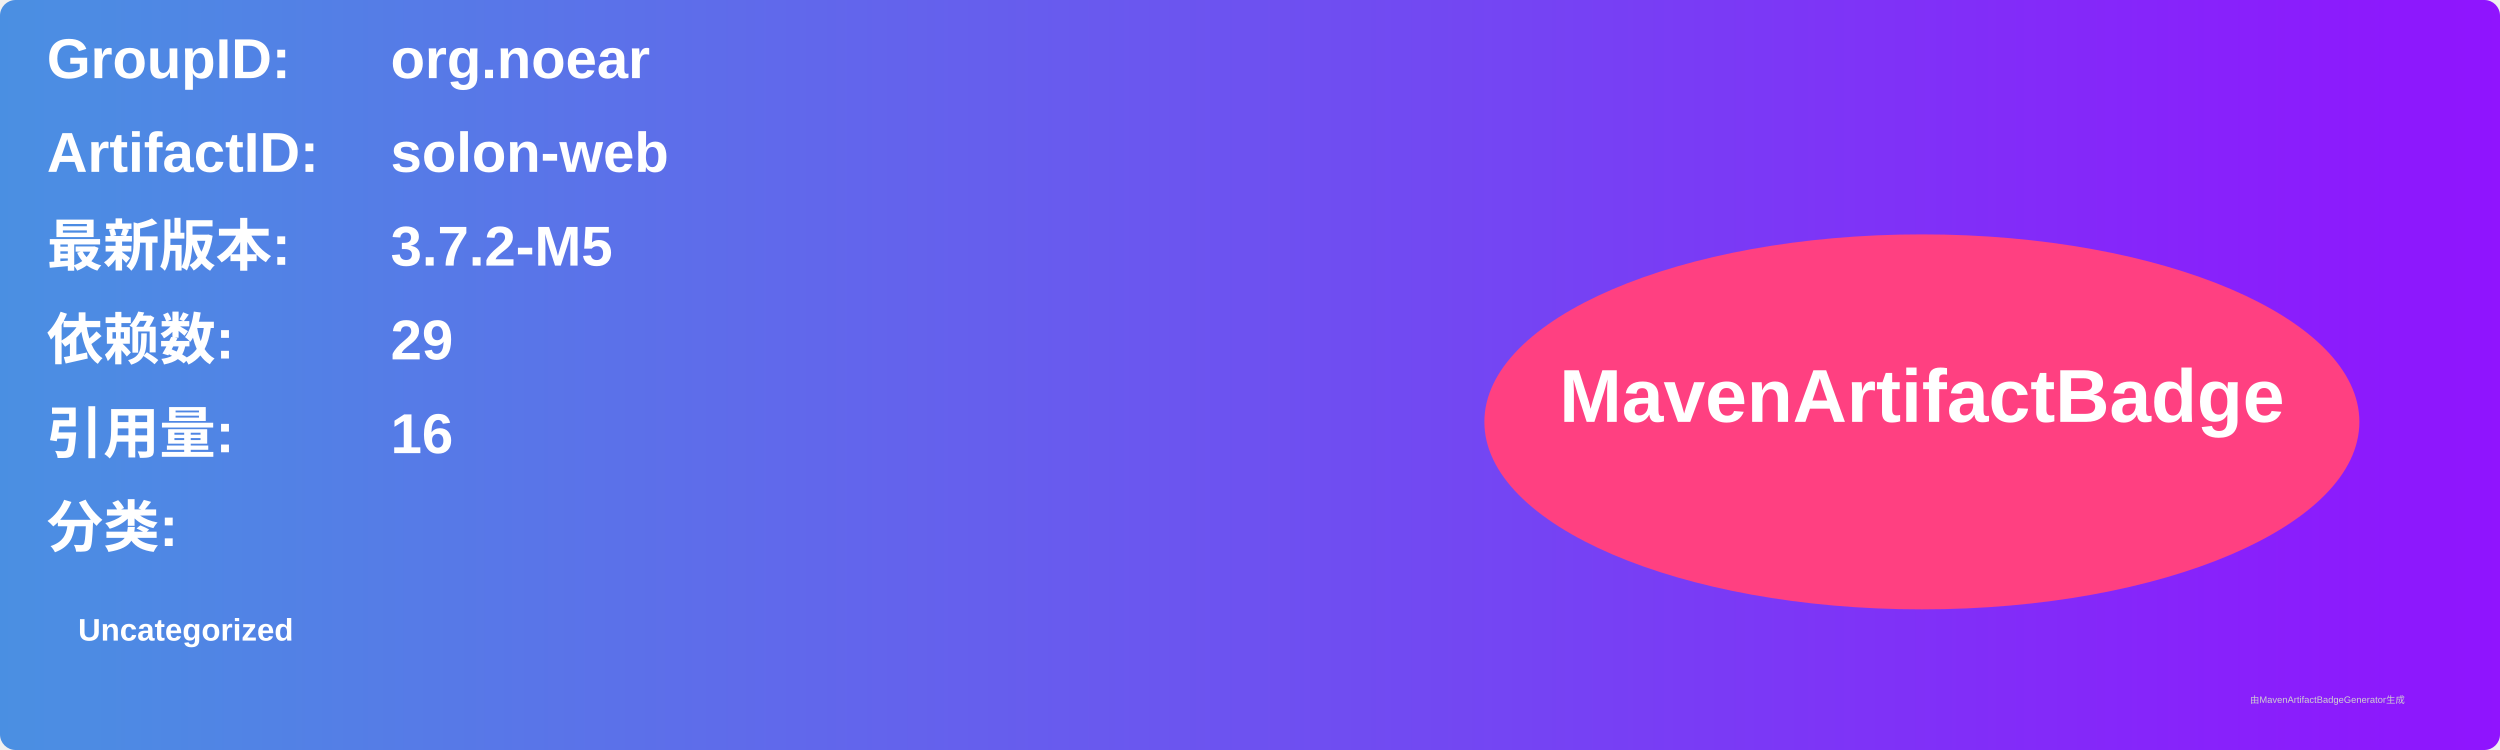
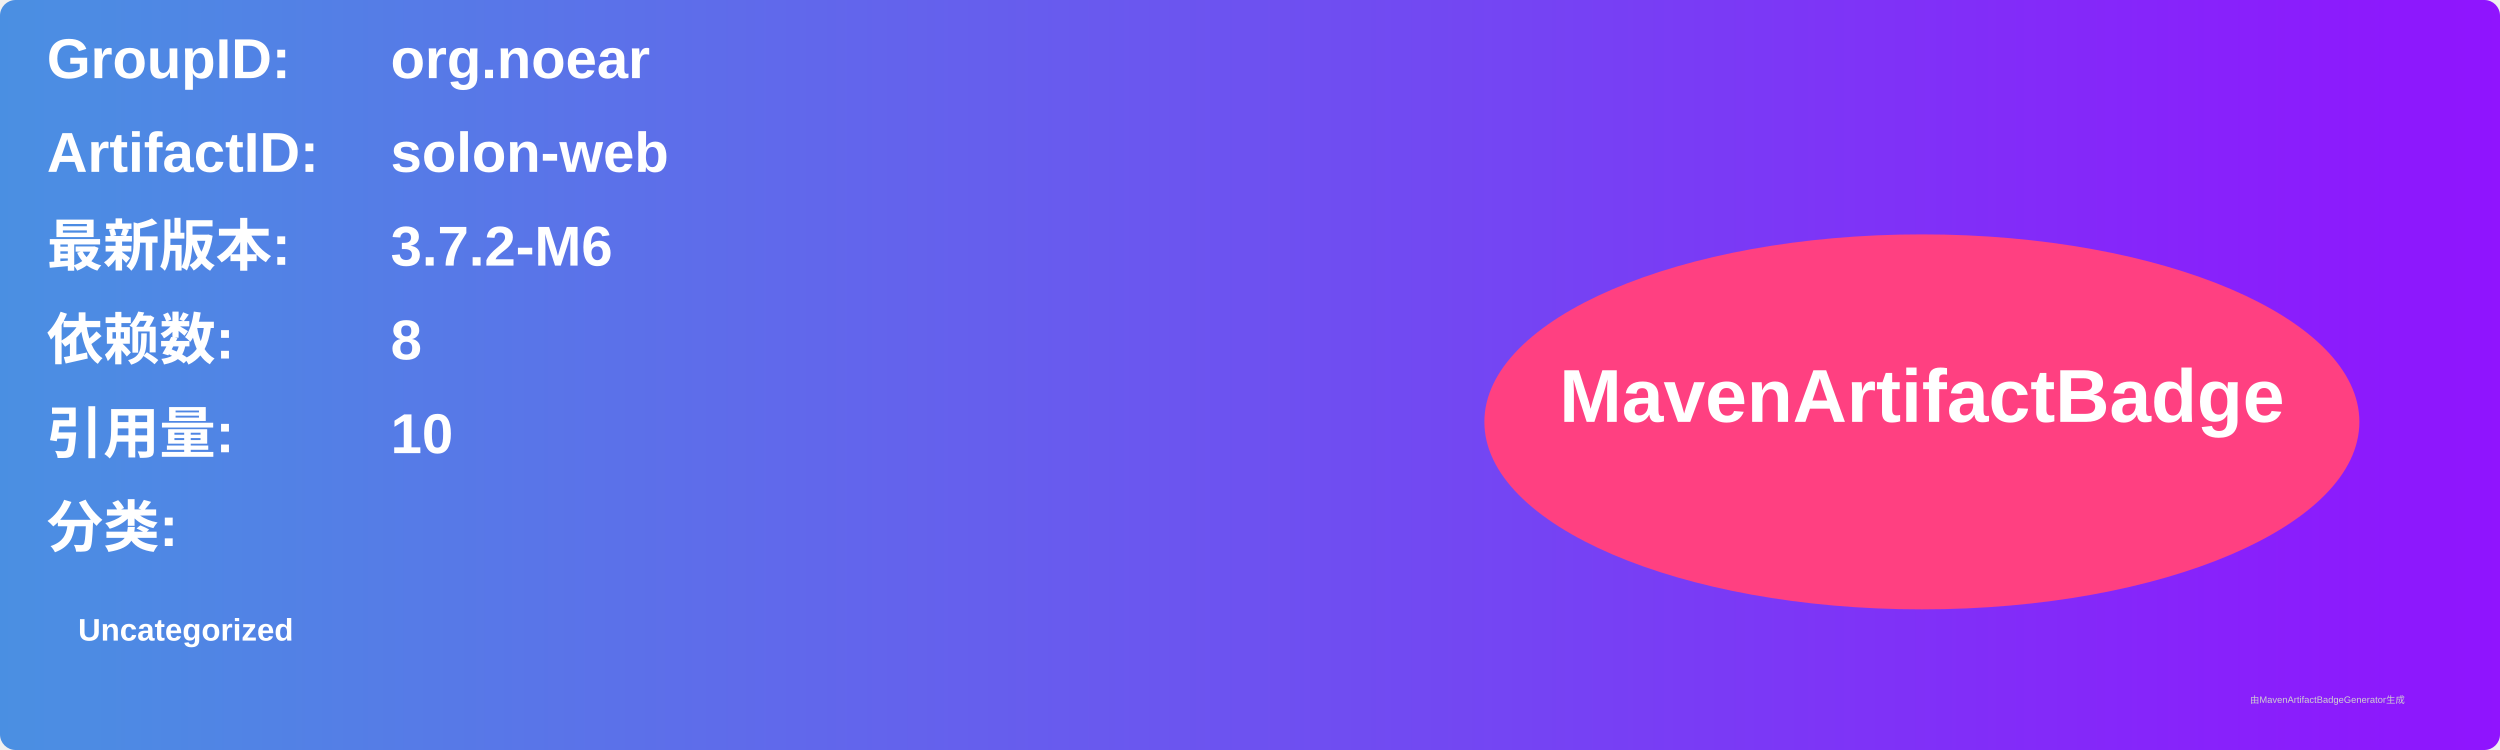
<svg xmlns="http://www.w3.org/2000/svg" width="800" height="240" viewBox="0 0 800 240">
  <linearGradient id="grad" x1="0%" y1="0%" x2="100%" y2="0%">
    <stop offset="0%" stop-color="#4a90e2" />
    <stop offset="100%" stop-color="#9013fe" />
  </linearGradient>
  <rect width="100%" height="100%" rx="5" ry="5" fill="url(#grad)" />
  <g transform="translate(15, 15)">
    <text x="0" y="10" font-family="Arial" font-size="18" fill="white" font-weight="bold" width="260">GroupID:</text>
    <text x="110" y="10" font-family="Arial" font-size="18" fill="white" font-weight="bold" width="460">org.noear</text>
    <text x="0" y="40" font-family="Arial" font-size="18" fill="white" font-weight="bold" width="260">ArtifactID:</text>
    <text x="110" y="40" font-family="Arial" font-size="18" fill="white" font-weight="bold" width="460">solon-web</text>
    <text x="0" y="70" font-family="Arial" font-size="18" fill="white" font-weight="bold">最新版本:</text>
    <text x="110" y="70" font-family="Arial" font-size="18" fill="white" font-weight="bold">
-       <tspan font-weight="bold">3.7.2-M5</tspan>
+       <tspan font-weight="bold">3.7.2-M6</tspan>
    </text>
    <text x="0" y="100" font-family="Arial" font-size="18" fill="white" font-weight="bold">依赖数: </text>
    <text x="110" y="100" font-family="Arial" font-size="18" fill="white">
-       <tspan font-weight="bold">29</tspan>
+       <tspan font-weight="bold">8</tspan>
    </text>
    <text x="0" y="130" font-family="Arial" font-size="18" fill="white" font-weight="bold">引用量: </text>
    <text x="110" y="130" font-family="Arial" font-size="18" fill="white">
-       <tspan font-weight="bold">16</tspan>
+       <tspan font-weight="bold">10</tspan>
    </text>
    <text x="0" y="160" font-family="Arial" font-size="18" fill="white" font-weight="bold">分类:</text>
    <text x="10" y="190" font-family="Arial" font-size="10" fill="white">
      <tspan font-weight="bold">Uncategorized</tspan>
    </text>
    <ellipse cx="600" cy="120" rx="140" ry="60" fill="#ff4081" />
    <text x="600" y="120" text-anchor="middle" font-family="Arial" font-size="24" fill="white" font-weight="bold">MavenArtifactBadge</text>
  </g>
  <text x="720" y="225" font-family="Arial" font-size="3" fill="#d0d0d0">由MavenArtifactBadgeGenerator生成</text>
</svg>
